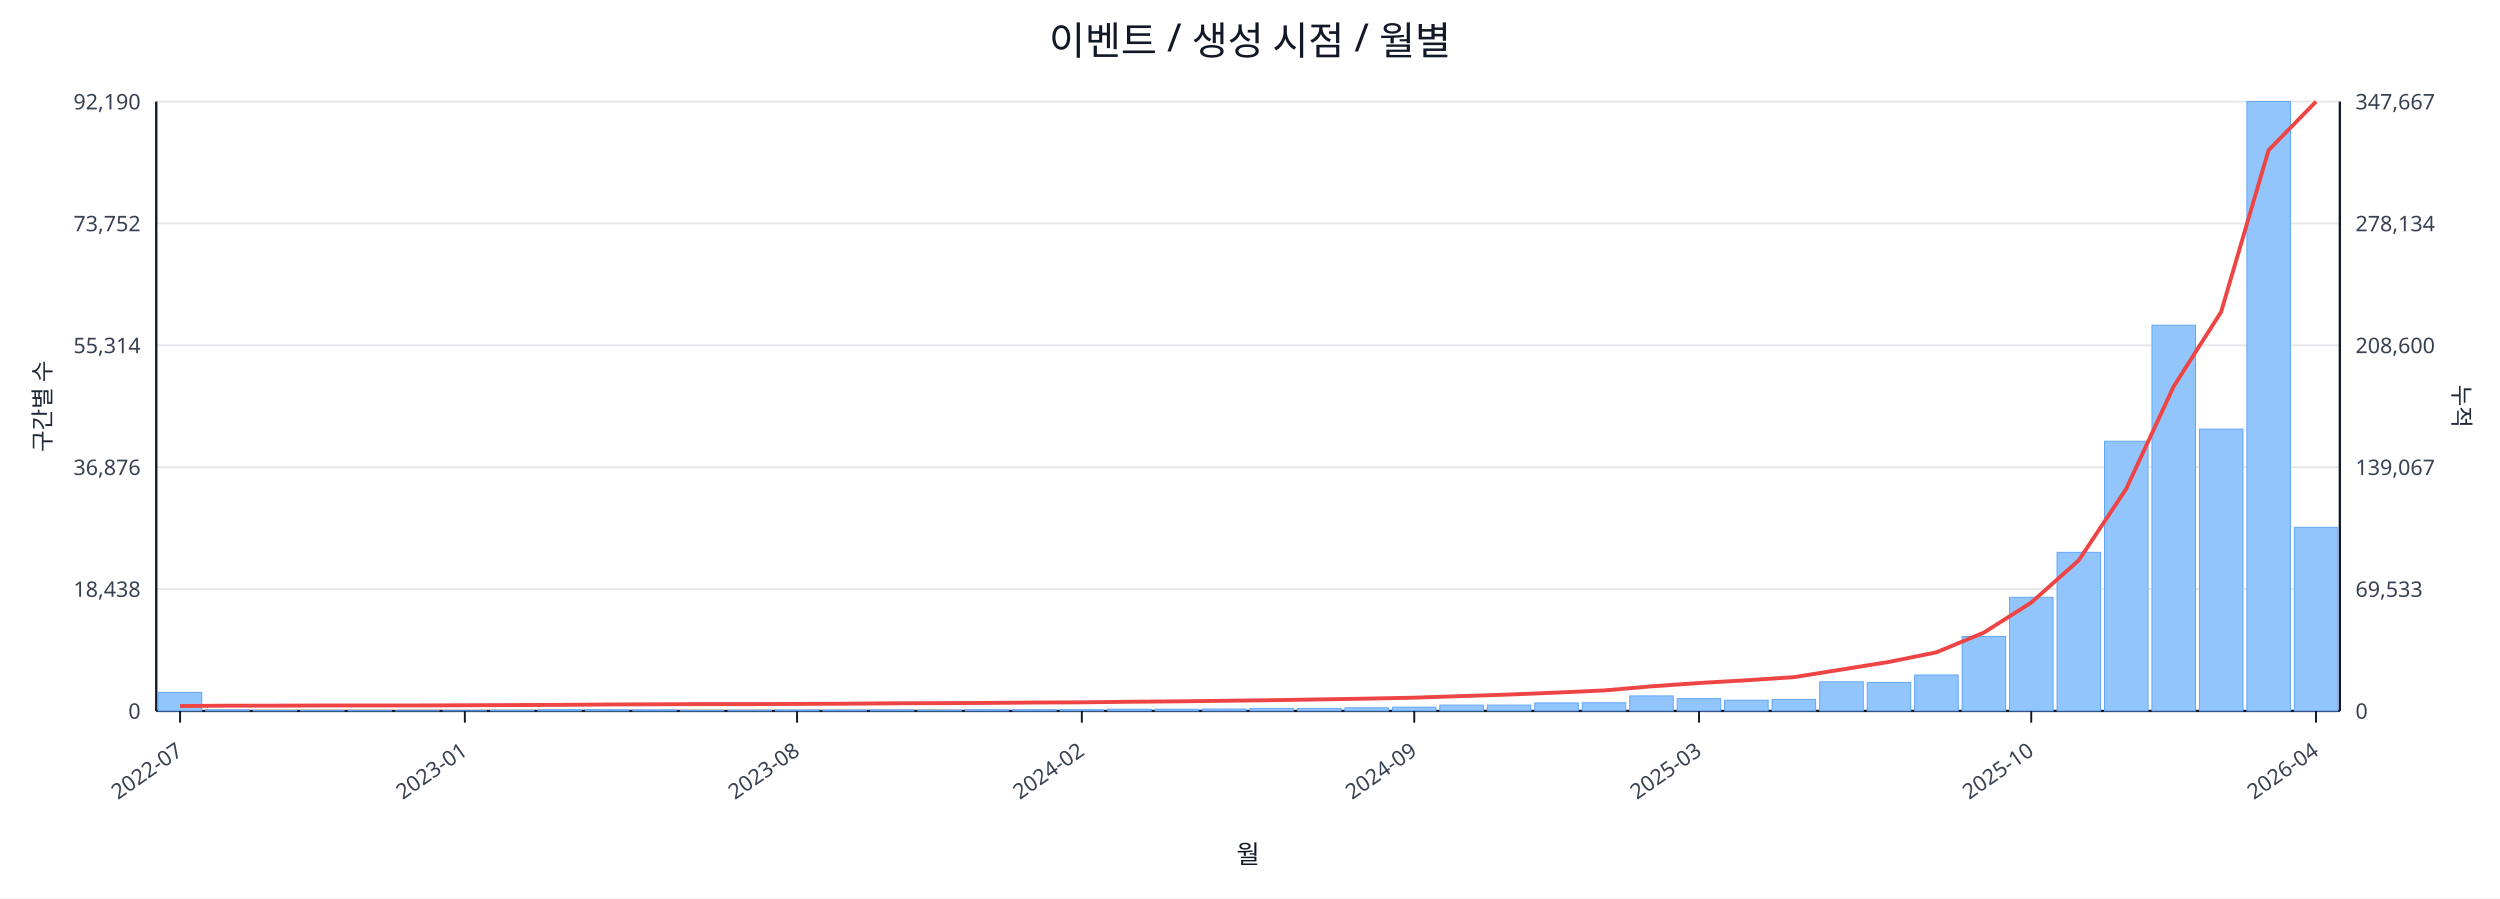
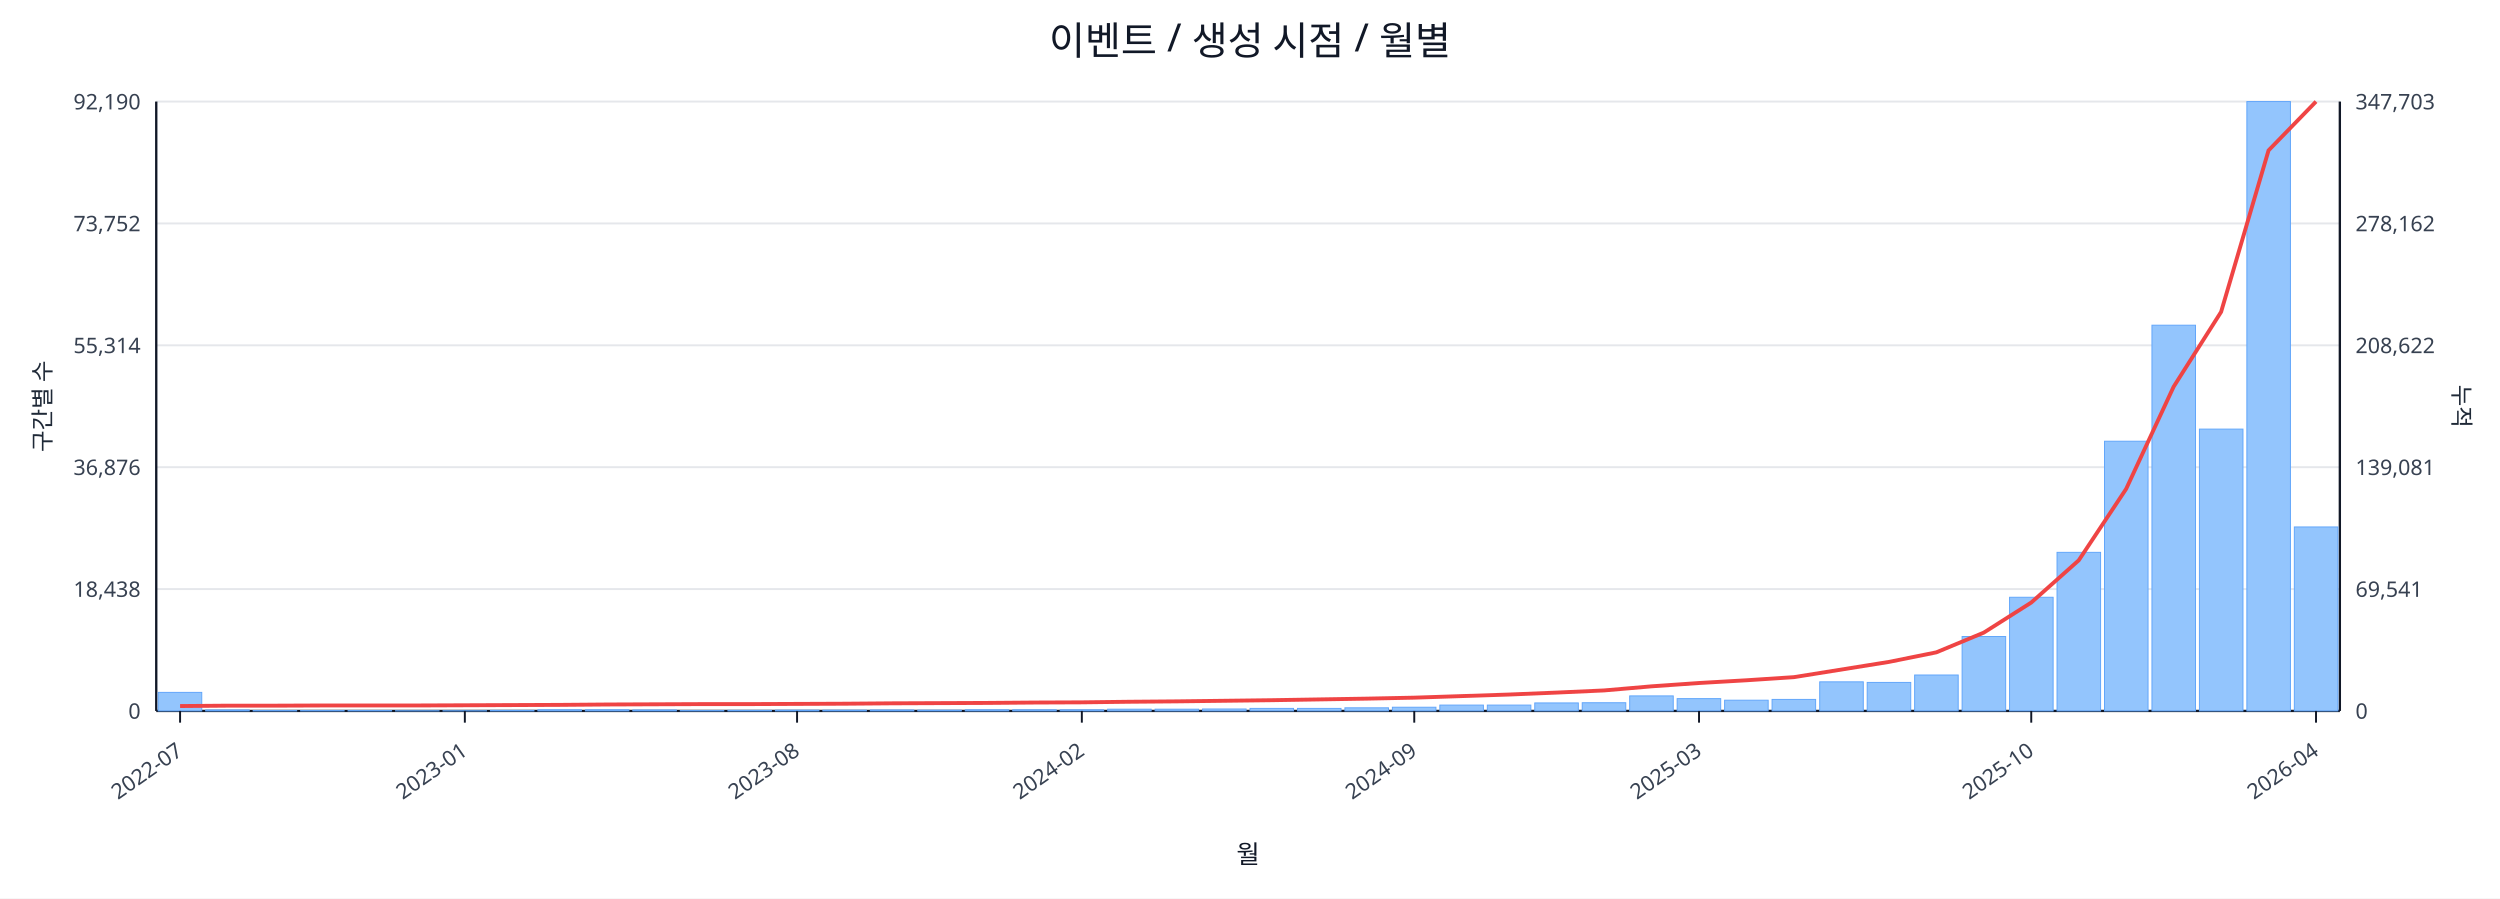
<svg xmlns="http://www.w3.org/2000/svg" width="1280" height="460" viewBox="0 0 1280 460">
  <rect x="0" y="0" width="100%" height="100%" fill="#ffffff" />
  <text x="640.0" y="28" font-size="20" text-anchor="middle" font-family="sans-serif" fill="#111827">이벤트 / 생성 시점 / 월별</text>
  <line x1="80.0" y1="52.0" x2="1198.0" y2="52.0" stroke="#e5e7eb" stroke-width="1" />
  <text x="72.0" y="56.0" font-size="11" text-anchor="end" font-family="sans-serif" fill="#374151">92,190</text>
-   <text x="1206.0" y="56.0" font-size="11" text-anchor="start" font-family="sans-serif" fill="#374151">347,667</text>
+   <text x="1206.0" y="56.0" font-size="11" text-anchor="start" font-family="sans-serif" fill="#374151">347,703</text>
  <line x1="80.0" y1="114.4" x2="1198.0" y2="114.4" stroke="#e5e7eb" stroke-width="1" />
  <text x="72.0" y="118.4" font-size="11" text-anchor="end" font-family="sans-serif" fill="#374151">73,752</text>
-   <text x="1206.0" y="118.4" font-size="11" text-anchor="start" font-family="sans-serif" fill="#374151">278,134</text>
+   <text x="1206.0" y="118.4" font-size="11" text-anchor="start" font-family="sans-serif" fill="#374151">278,162</text>
  <line x1="80.0" y1="176.8" x2="1198.0" y2="176.8" stroke="#e5e7eb" stroke-width="1" />
  <text x="72.0" y="180.8" font-size="11" text-anchor="end" font-family="sans-serif" fill="#374151">55,314</text>
-   <text x="1206.0" y="180.8" font-size="11" text-anchor="start" font-family="sans-serif" fill="#374151">208,600</text>
+   <text x="1206.0" y="180.8" font-size="11" text-anchor="start" font-family="sans-serif" fill="#374151">208,622</text>
  <line x1="80.0" y1="239.2" x2="1198.0" y2="239.2" stroke="#e5e7eb" stroke-width="1" />
  <text x="72.0" y="243.2" font-size="11" text-anchor="end" font-family="sans-serif" fill="#374151">36,876</text>
-   <text x="1206.0" y="243.2" font-size="11" text-anchor="start" font-family="sans-serif" fill="#374151">139,067</text>
+   <text x="1206.0" y="243.2" font-size="11" text-anchor="start" font-family="sans-serif" fill="#374151">139,081</text>
  <line x1="80.0" y1="301.6" x2="1198.0" y2="301.6" stroke="#e5e7eb" stroke-width="1" />
  <text x="72.0" y="305.6" font-size="11" text-anchor="end" font-family="sans-serif" fill="#374151">18,438</text>
-   <text x="1206.0" y="305.6" font-size="11" text-anchor="start" font-family="sans-serif" fill="#374151">69,533</text>
+   <text x="1206.0" y="305.6" font-size="11" text-anchor="start" font-family="sans-serif" fill="#374151">69,541</text>
  <line x1="80.0" y1="364.0" x2="1198.0" y2="364.0" stroke="#e5e7eb" stroke-width="1" />
  <text x="72.0" y="368.0" font-size="11" text-anchor="end" font-family="sans-serif" fill="#374151">0</text>
  <text x="1206.0" y="368.0" font-size="11" text-anchor="start" font-family="sans-serif" fill="#374151">0</text>
  <line x1="80.0" y1="364.0" x2="1198.0" y2="364.0" stroke="#111827" stroke-width="1.2" />
  <line x1="80.0" y1="52.0" x2="80.0" y2="364.0" stroke="#111827" stroke-width="1.2" />
  <line x1="1198.0" y1="52.0" x2="1198.0" y2="364.0" stroke="#111827" stroke-width="1.2" />
  <rect x="81.0" y="354.5" width="22.3" height="9.5" fill="#93c5fd" stroke="#60a5fa" stroke-width="0.5" />
  <rect x="105.3" y="363.5" width="22.3" height="0.5" fill="#93c5fd" stroke="#60a5fa" stroke-width="0.5" />
  <rect x="129.6" y="363.8" width="22.3" height="0.2" fill="#93c5fd" stroke="#60a5fa" stroke-width="0.5" />
  <rect x="153.9" y="363.8" width="22.3" height="0.2" fill="#93c5fd" stroke="#60a5fa" stroke-width="0.5" />
  <rect x="178.2" y="363.8" width="22.3" height="0.2" fill="#93c5fd" stroke="#60a5fa" stroke-width="0.5" />
  <rect x="202.5" y="363.9" width="22.3" height="0.1" fill="#93c5fd" stroke="#60a5fa" stroke-width="0.5" />
  <rect x="226.8" y="363.9" width="22.3" height="0.1" fill="#93c5fd" stroke="#60a5fa" stroke-width="0.5" />
  <rect x="251.1" y="363.7" width="22.3" height="0.3" fill="#93c5fd" stroke="#60a5fa" stroke-width="0.5" />
  <rect x="275.4" y="363.4" width="22.3" height="0.6" fill="#93c5fd" stroke="#60a5fa" stroke-width="0.5" />
  <rect x="299.7" y="363.4" width="22.3" height="0.6" fill="#93c5fd" stroke="#60a5fa" stroke-width="0.5" />
  <rect x="324.0" y="363.5" width="22.3" height="0.5" fill="#93c5fd" stroke="#60a5fa" stroke-width="0.5" />
  <rect x="348.3" y="363.8" width="22.3" height="0.2" fill="#93c5fd" stroke="#60a5fa" stroke-width="0.5" />
  <rect x="372.7" y="363.7" width="22.3" height="0.3" fill="#93c5fd" stroke="#60a5fa" stroke-width="0.5" />
  <rect x="397.0" y="363.6" width="22.3" height="0.4" fill="#93c5fd" stroke="#60a5fa" stroke-width="0.5" />
  <rect x="421.3" y="363.6" width="22.3" height="0.4" fill="#93c5fd" stroke="#60a5fa" stroke-width="0.5" />
  <rect x="445.6" y="363.5" width="22.3" height="0.5" fill="#93c5fd" stroke="#60a5fa" stroke-width="0.5" />
  <rect x="469.9" y="363.6" width="22.3" height="0.4" fill="#93c5fd" stroke="#60a5fa" stroke-width="0.5" />
  <rect x="494.2" y="363.4" width="22.3" height="0.6" fill="#93c5fd" stroke="#60a5fa" stroke-width="0.5" />
  <rect x="518.5" y="363.4" width="22.3" height="0.6" fill="#93c5fd" stroke="#60a5fa" stroke-width="0.5" />
  <rect x="542.8" y="363.4" width="22.3" height="0.6" fill="#93c5fd" stroke="#60a5fa" stroke-width="0.5" />
  <rect x="567.1" y="363.1" width="22.3" height="0.9" fill="#93c5fd" stroke="#60a5fa" stroke-width="0.5" />
  <rect x="591.4" y="363.1" width="22.3" height="0.9" fill="#93c5fd" stroke="#60a5fa" stroke-width="0.5" />
  <rect x="615.7" y="363.0" width="22.3" height="1.0" fill="#93c5fd" stroke="#60a5fa" stroke-width="0.5" />
  <rect x="640.0" y="362.7" width="22.3" height="1.3" fill="#93c5fd" stroke="#60a5fa" stroke-width="0.5" />
  <rect x="664.3" y="362.7" width="22.3" height="1.3" fill="#93c5fd" stroke="#60a5fa" stroke-width="0.5" />
  <rect x="688.6" y="362.4" width="22.3" height="1.6" fill="#93c5fd" stroke="#60a5fa" stroke-width="0.5" />
  <rect x="712.9" y="362.1" width="22.3" height="1.9" fill="#93c5fd" stroke="#60a5fa" stroke-width="0.5" />
  <rect x="737.2" y="361.0" width="22.3" height="3.0" fill="#93c5fd" stroke="#60a5fa" stroke-width="0.5" />
  <rect x="761.5" y="361.0" width="22.3" height="3.0" fill="#93c5fd" stroke="#60a5fa" stroke-width="0.5" />
  <rect x="785.8" y="359.9" width="22.3" height="4.1" fill="#93c5fd" stroke="#60a5fa" stroke-width="0.5" />
  <rect x="810.1" y="359.8" width="22.3" height="4.2" fill="#93c5fd" stroke="#60a5fa" stroke-width="0.5" />
  <rect x="834.4" y="356.3" width="22.3" height="7.7" fill="#93c5fd" stroke="#60a5fa" stroke-width="0.5" />
  <rect x="858.7" y="357.7" width="22.3" height="6.3" fill="#93c5fd" stroke="#60a5fa" stroke-width="0.5" />
  <rect x="883.0" y="358.5" width="22.3" height="5.5" fill="#93c5fd" stroke="#60a5fa" stroke-width="0.5" />
  <rect x="907.3" y="358.1" width="22.3" height="5.9" fill="#93c5fd" stroke="#60a5fa" stroke-width="0.5" />
  <rect x="931.7" y="349.1" width="22.3" height="14.9" fill="#93c5fd" stroke="#60a5fa" stroke-width="0.5" />
  <rect x="956.0" y="349.4" width="22.3" height="14.6" fill="#93c5fd" stroke="#60a5fa" stroke-width="0.5" />
  <rect x="980.3" y="345.6" width="22.3" height="18.4" fill="#93c5fd" stroke="#60a5fa" stroke-width="0.5" />
  <rect x="1004.6" y="325.9" width="22.3" height="38.1" fill="#93c5fd" stroke="#60a5fa" stroke-width="0.5" />
  <rect x="1028.9" y="305.8" width="22.3" height="58.2" fill="#93c5fd" stroke="#60a5fa" stroke-width="0.5" />
  <rect x="1053.2" y="282.8" width="22.3" height="81.2" fill="#93c5fd" stroke="#60a5fa" stroke-width="0.5" />
  <rect x="1077.5" y="225.9" width="22.3" height="138.1" fill="#93c5fd" stroke="#60a5fa" stroke-width="0.5" />
  <rect x="1101.8" y="166.5" width="22.3" height="197.5" fill="#93c5fd" stroke="#60a5fa" stroke-width="0.5" />
  <rect x="1126.1" y="219.7" width="22.3" height="144.3" fill="#93c5fd" stroke="#60a5fa" stroke-width="0.5" />
  <rect x="1150.4" y="52.0" width="22.3" height="312.0" fill="#93c5fd" stroke="#60a5fa" stroke-width="0.5" />
-   <rect x="1174.7" y="270.0" width="22.3" height="94.0" fill="#93c5fd" stroke="#60a5fa" stroke-width="0.5" />
-   <polyline fill="none" stroke="#ef4444" stroke-width="2" points="92.2,361.5 116.5,361.3 140.8,361.3 165.1,361.2 189.4,361.2 213.7,361.2 238.0,361.1 262.3,361.0 286.6,360.9 310.9,360.7 335.2,360.6 359.5,360.5 383.8,360.5 408.1,360.4 432.4,360.3 456.7,360.1 481.0,360.0 505.3,359.9 529.6,359.7 553.9,359.6 578.2,359.3 602.5,359.1 626.8,358.8 651.2,358.5 675.5,358.1 699.8,357.7 724.1,357.2 748.4,356.4 772.7,355.6 797.0,354.6 821.3,353.5 845.6,351.4 869.9,349.7 894.2,348.3 918.5,346.7 942.8,342.8 967.1,338.9 991.4,334.0 1015.7,323.9 1040.0,308.5 1064.3,286.9 1088.6,250.3 1112.9,197.9 1137.2,159.7 1161.5,76.9 1185.8,52.0" />
+   <rect x="1174.7" y="269.8" width="22.3" height="94.2" fill="#93c5fd" stroke="#60a5fa" stroke-width="0.5" />
+   <polyline fill="none" stroke="#ef4444" stroke-width="2" points="92.2,361.5 116.5,361.3 140.8,361.3 165.1,361.2 189.4,361.2 213.7,361.2 238.0,361.1 262.3,361.0 286.6,360.9 310.9,360.7 335.2,360.6 359.5,360.5 383.8,360.5 408.1,360.4 432.4,360.3 456.7,360.1 481.0,360.0 505.3,359.9 529.6,359.7 553.9,359.6 578.2,359.3 602.5,359.1 626.8,358.8 651.2,358.5 675.5,358.1 699.8,357.7 724.1,357.2 748.4,356.4 772.7,355.6 797.0,354.6 821.3,353.5 845.6,351.4 869.9,349.7 894.2,348.3 918.5,346.7 942.8,342.8 967.1,338.9 991.4,334.0 1015.7,323.9 1040.0,308.5 1064.3,286.9 1088.6,250.3 1112.9,198.0 1137.2,159.7 1161.5,77.0 1185.8,52.0" />
  <line x1="92.2" y1="364.0" x2="92.2" y2="370.0" stroke="#111827" stroke-width="1" />
  <text x="94.2" y="386.0" font-size="11" text-anchor="end" transform="rotate(-35 94.2 386.0)" font-family="sans-serif" fill="#374151">2022-07</text>
  <line x1="238.0" y1="364.0" x2="238.0" y2="370.0" stroke="#111827" stroke-width="1" />
  <text x="240.0" y="386.0" font-size="11" text-anchor="end" transform="rotate(-35 240.0 386.0)" font-family="sans-serif" fill="#374151">2023-01</text>
  <line x1="408.1" y1="364.0" x2="408.1" y2="370.0" stroke="#111827" stroke-width="1" />
  <text x="410.1" y="386.0" font-size="11" text-anchor="end" transform="rotate(-35 410.1 386.0)" font-family="sans-serif" fill="#374151">2023-08</text>
  <line x1="553.9" y1="364.0" x2="553.9" y2="370.0" stroke="#111827" stroke-width="1" />
  <text x="555.9" y="386.0" font-size="11" text-anchor="end" transform="rotate(-35 555.9 386.0)" font-family="sans-serif" fill="#374151">2024-02</text>
  <line x1="724.1" y1="364.0" x2="724.1" y2="370.0" stroke="#111827" stroke-width="1" />
  <text x="726.1" y="386.0" font-size="11" text-anchor="end" transform="rotate(-35 726.1 386.0)" font-family="sans-serif" fill="#374151">2024-09</text>
  <line x1="869.9" y1="364.0" x2="869.9" y2="370.0" stroke="#111827" stroke-width="1" />
  <text x="871.9" y="386.0" font-size="11" text-anchor="end" transform="rotate(-35 871.9 386.0)" font-family="sans-serif" fill="#374151">2025-03</text>
  <line x1="1040.0" y1="364.0" x2="1040.0" y2="370.0" stroke="#111827" stroke-width="1" />
  <text x="1042.0" y="386.0" font-size="11" text-anchor="end" transform="rotate(-35 1042.0 386.0)" font-family="sans-serif" fill="#374151">2025-10</text>
  <line x1="1185.8" y1="364.0" x2="1185.8" y2="370.0" stroke="#111827" stroke-width="1" />
  <text x="1187.8" y="386.0" font-size="11" text-anchor="end" transform="rotate(-35 1187.8 386.0)" font-family="sans-serif" fill="#374151">2026-04</text>
  <text x="26" y="208.0" font-size="12" transform="rotate(-90 26 208.0)" text-anchor="middle" font-family="sans-serif" fill="#1f2937">구간별 수</text>
  <text x="1256.0" y="208.0" font-size="12" transform="rotate(90 1256.0 208.0)" text-anchor="middle" font-family="sans-serif" fill="#1f2937">누적</text>
  <text x="639.0" y="442.0" font-size="13" text-anchor="middle" font-family="sans-serif" fill="#111827">월</text>
</svg>
